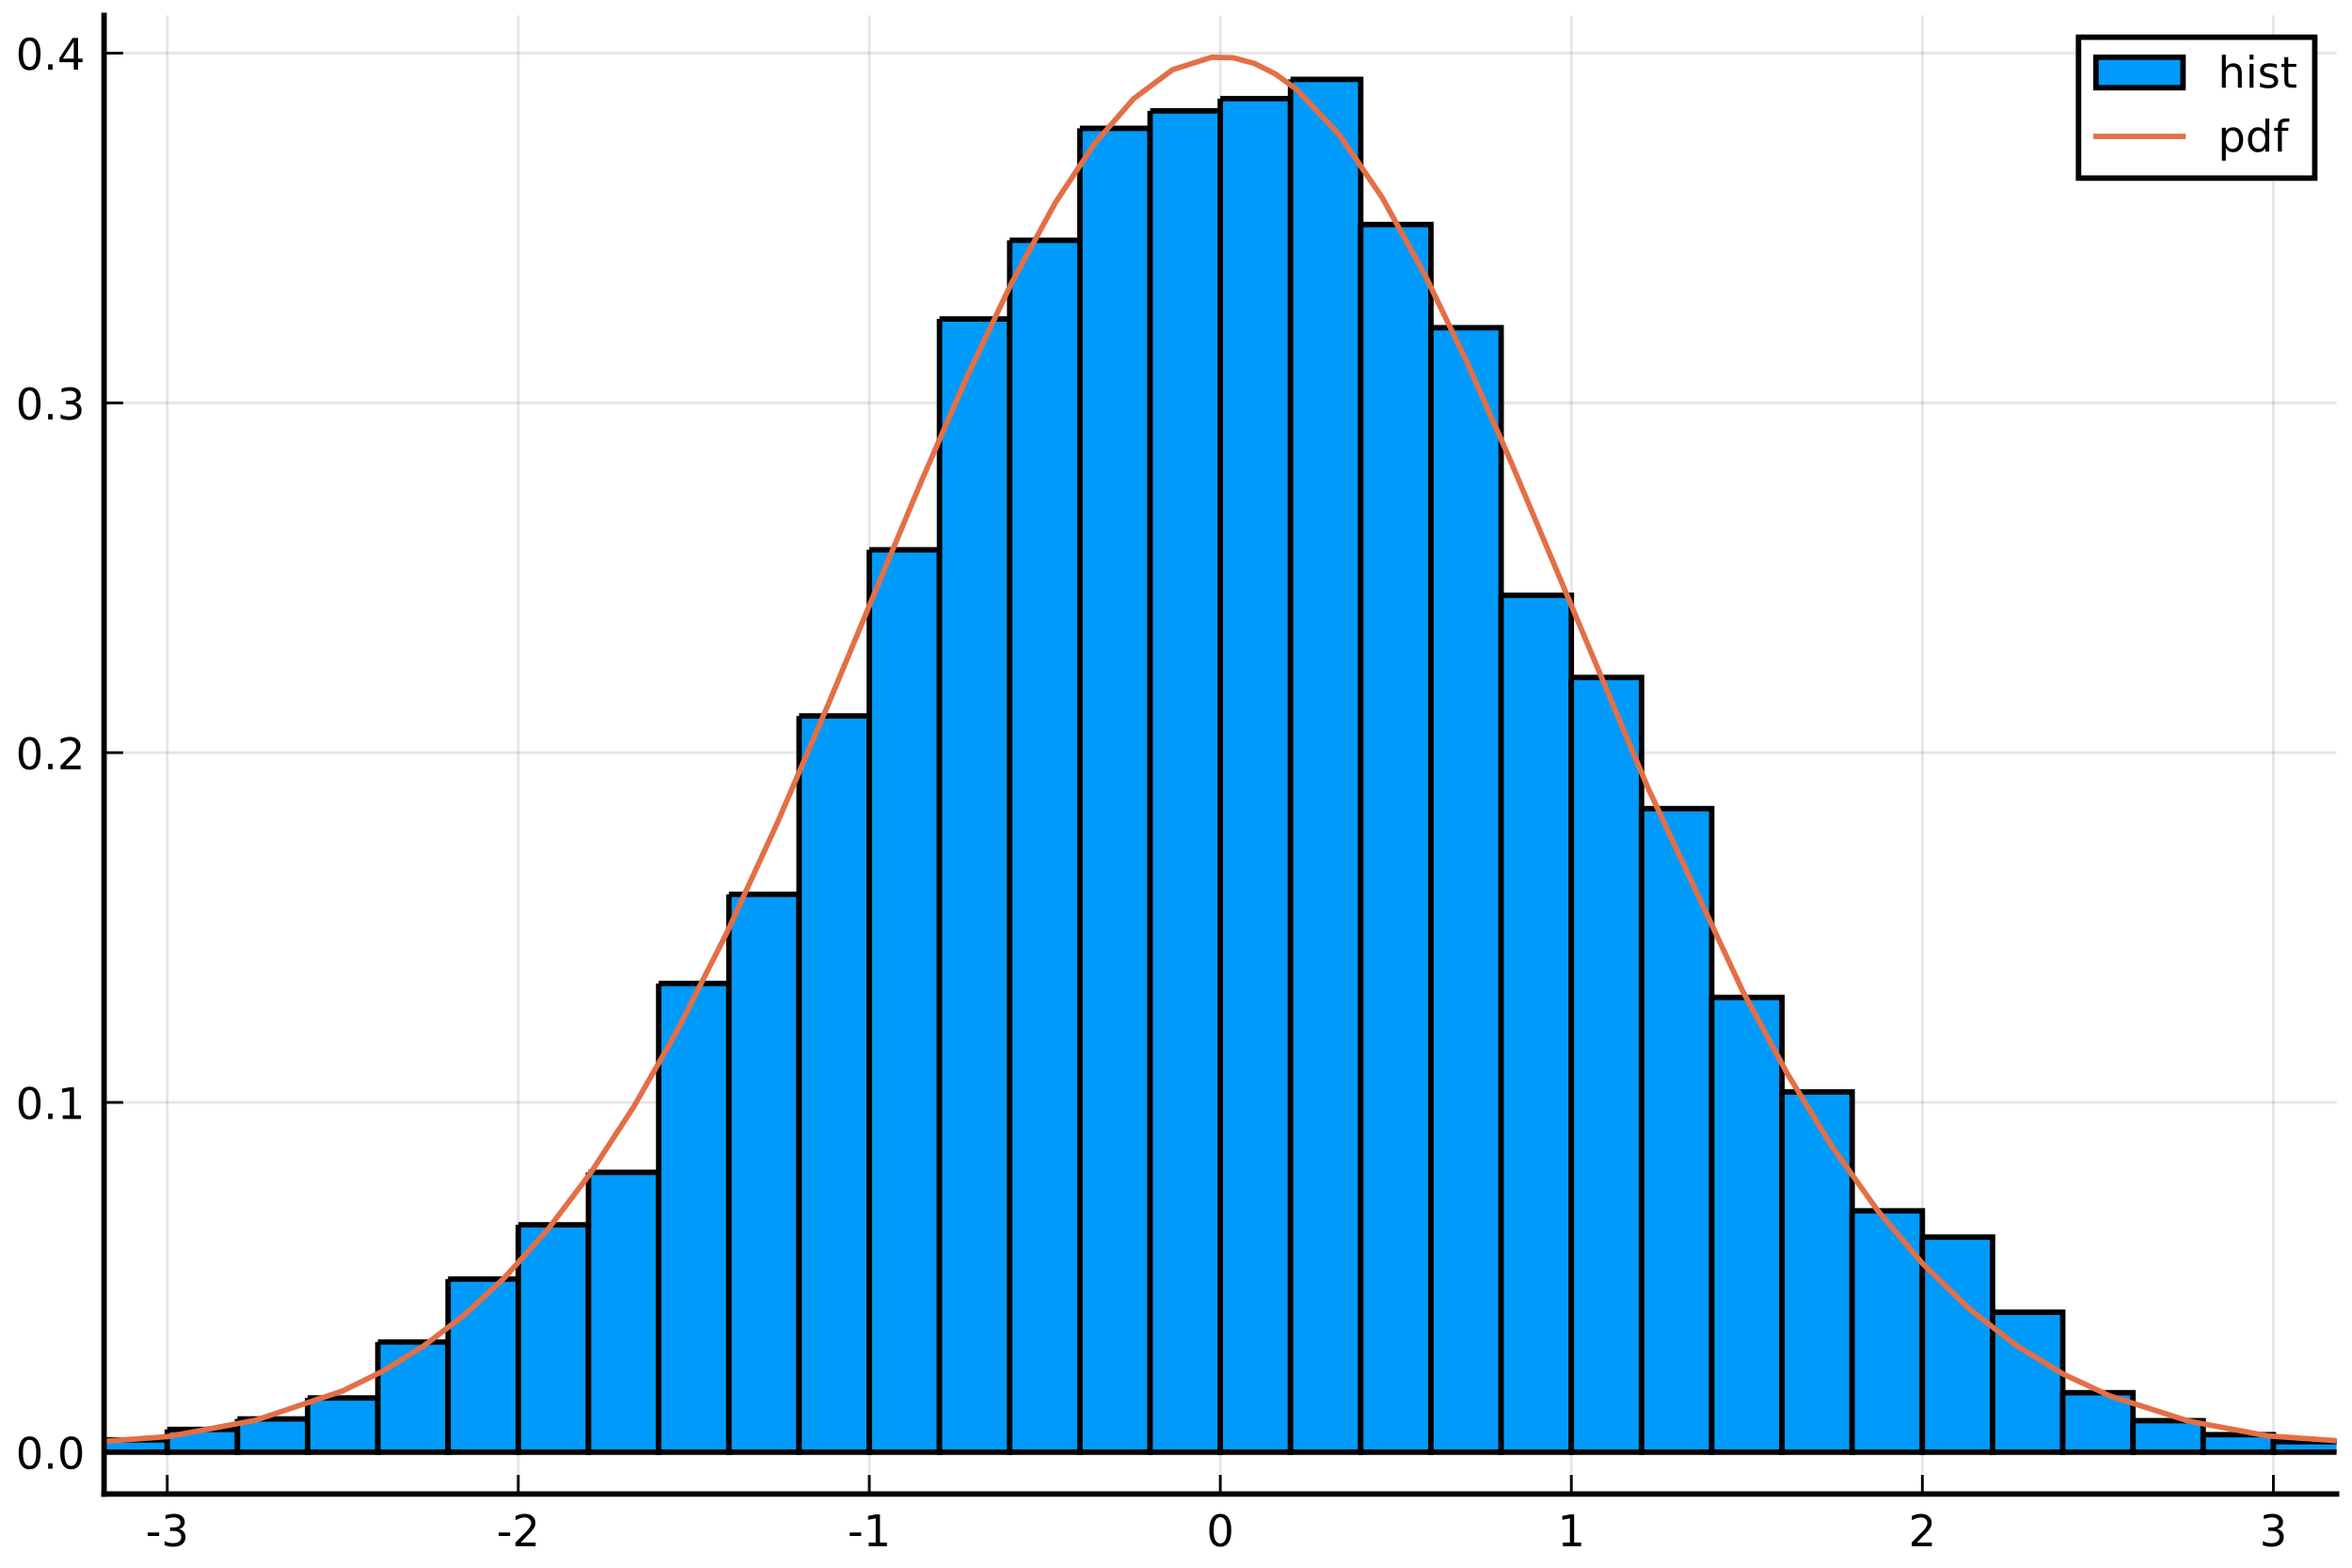
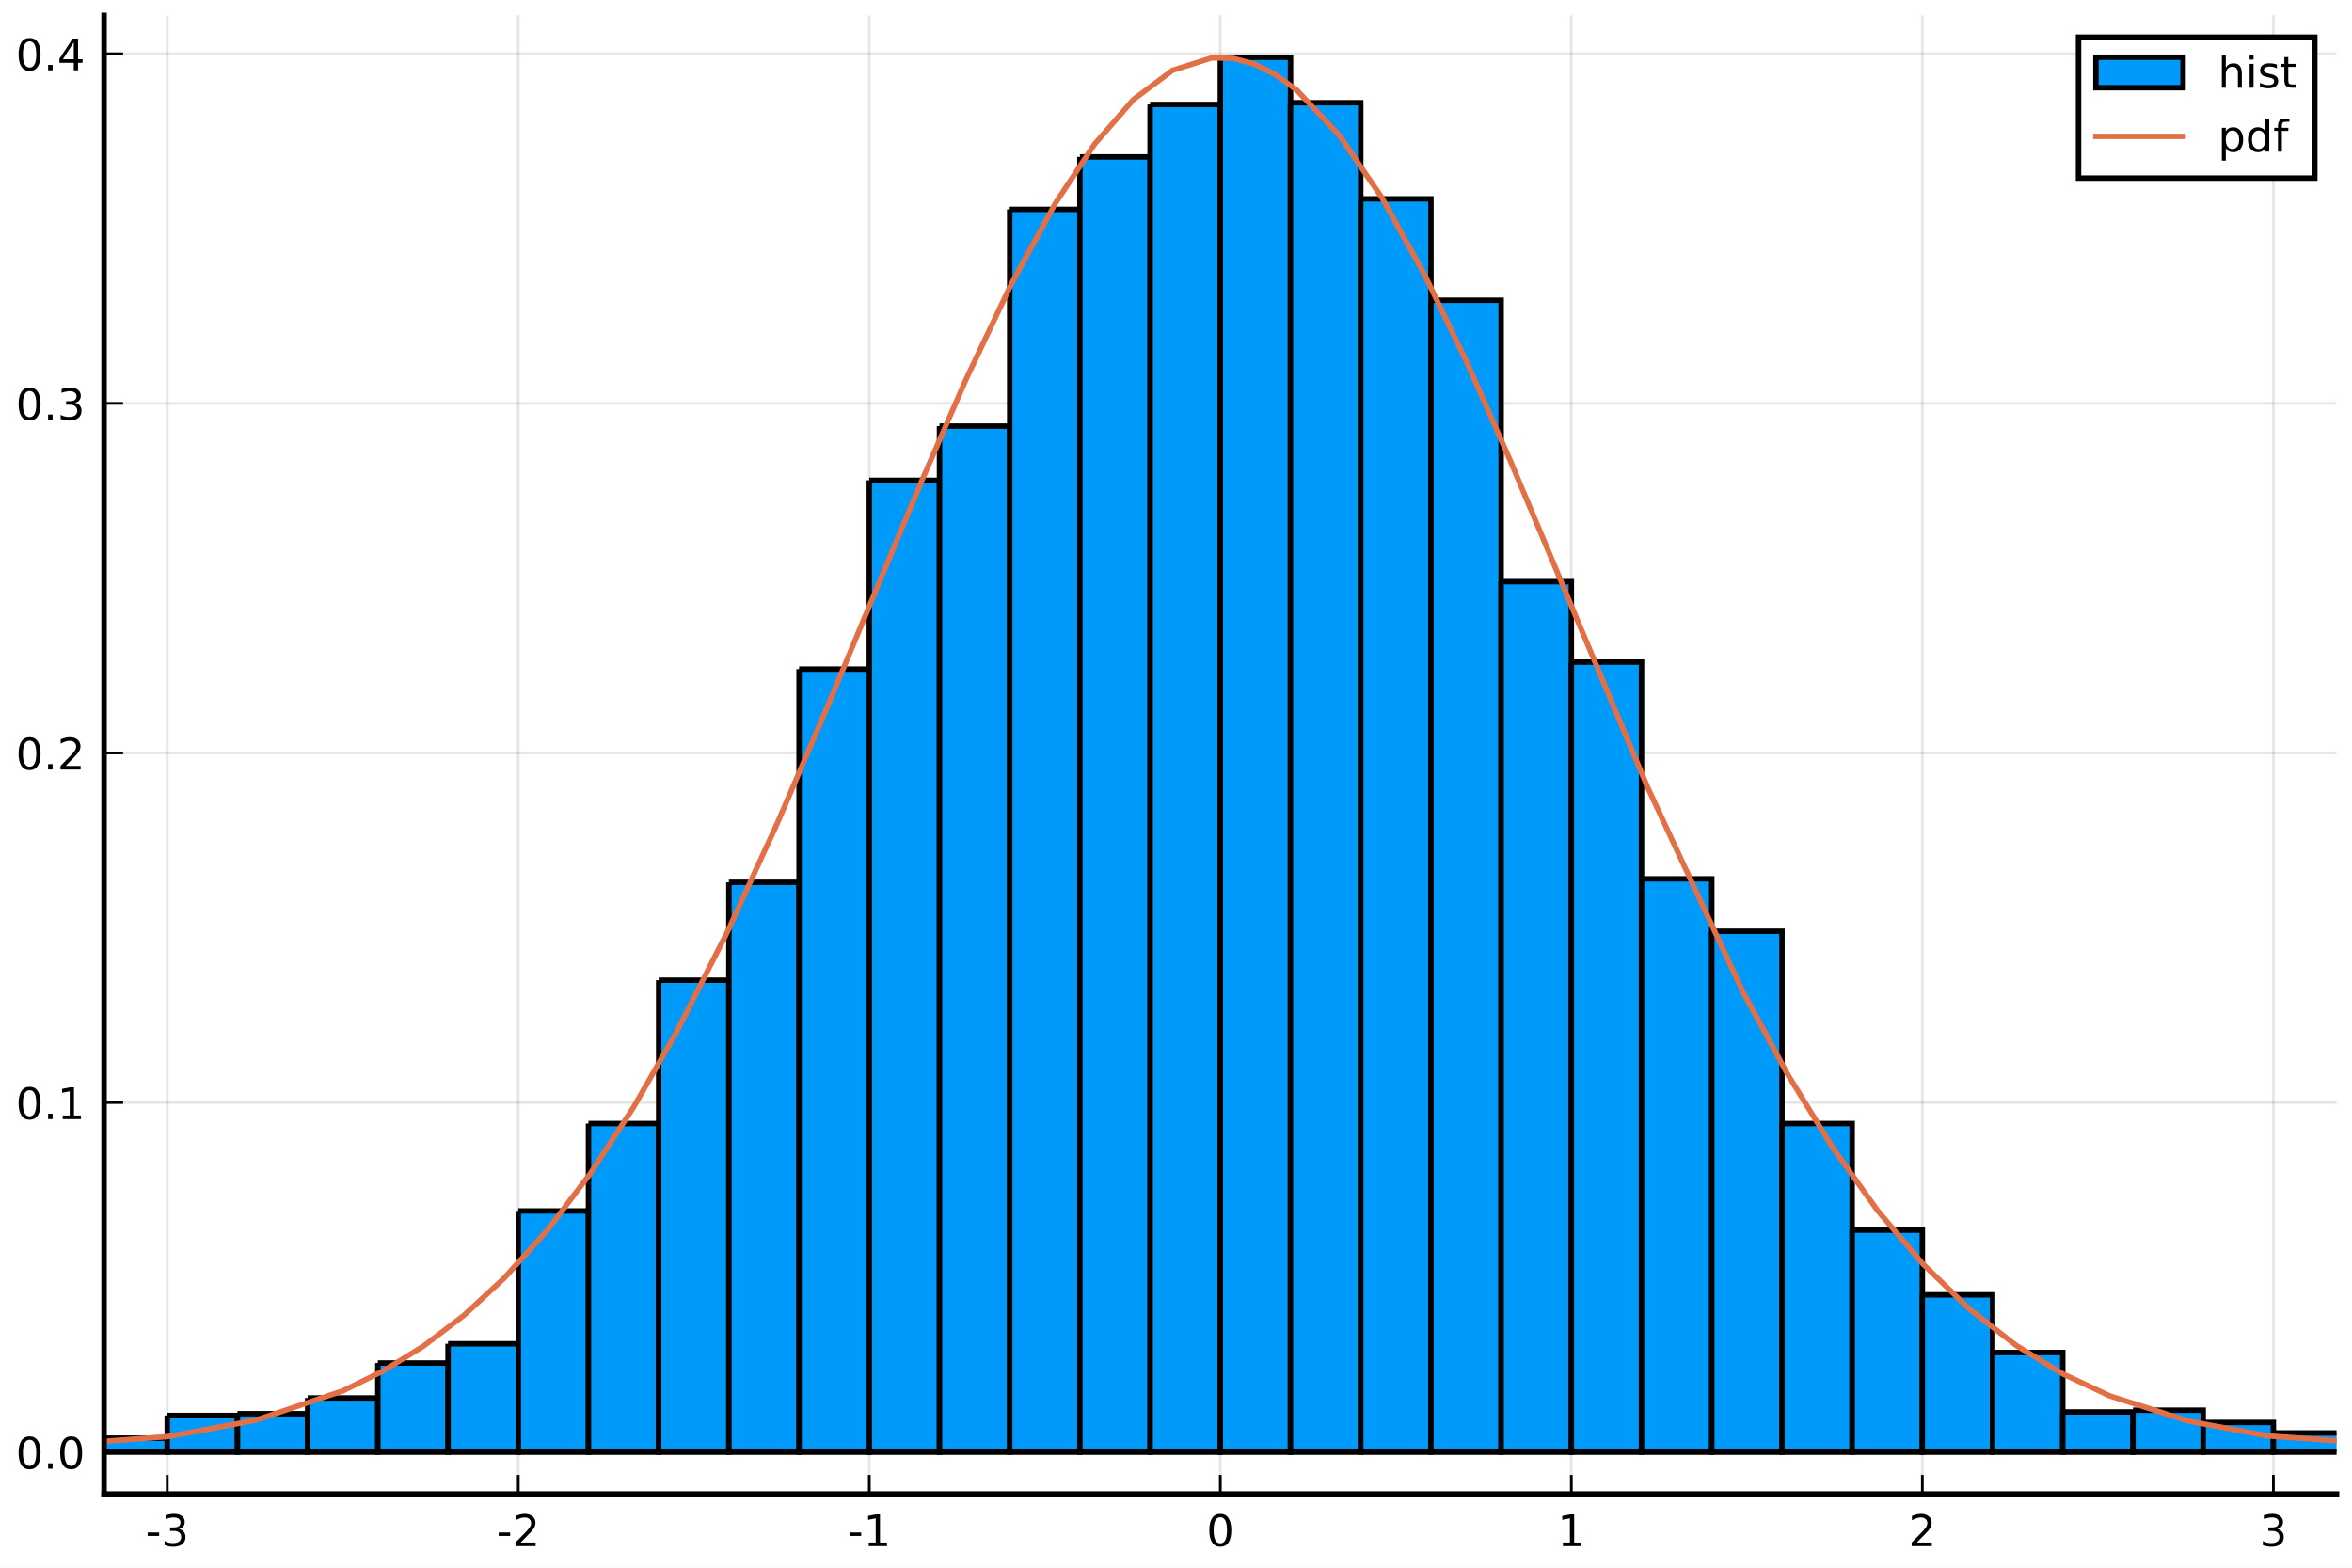
<svg xmlns="http://www.w3.org/2000/svg" xmlns:xlink="http://www.w3.org/1999/xlink" height="288pt" version="1.1" viewBox="0 0 432 288" width="432pt">
  <defs>
    <style type="text/css">
*{stroke-linecap:butt;stroke-linejoin:round;}
  </style>
  </defs>
  <g id="figure_1">
    <g id="patch_1">
      <path d="M 0 288  L 432 288  L 432 0  L 0 0  z " style="fill:#ffffff;" />
    </g>
    <g id="axes_1">
      <g id="patch_2">
        <path d="M 19.115 274.465  L 429.165 274.465  L 429.165 2.835  L 19.115 2.835  z " style="fill:#ffffff;" />
      </g>
      <g id="matplotlib.axis_1">
        <g id="xtick_1">
          <g id="line2d_1">
-             <path clip-path="url(#pb518210bf5)" d="M 30.72 274.465  L 30.72 2.835  " style="fill:none;stroke:#000000;stroke-linecap:square;stroke-opacity:0.1;stroke-width:0.5;" />
+             <path clip-path="url(#pa76992b307)" d="M 30.72 274.465  L 30.72 2.835  " style="fill:none;stroke:#000000;stroke-linecap:square;stroke-opacity:0.1;stroke-width:0.5;" />
          </g>
          <g id="line2d_2">
            <defs>
-               <path d="M 0 0  L 0 -3.5  " id="me5fdf4f61d" style="stroke:#000000;stroke-width:0.5;" />
-             </defs>
-             <g>
-               <use style="stroke:#000000;stroke-width:0.5;" x="30.72" xlink:href="#me5fdf4f61d" y="274.465" />
+               <path d="M 0 0  L 0 -3.5  " id="m25e537cd76" style="stroke:#000000;stroke-width:0.5;" />
+             </defs>
+             <g>
+               <use style="stroke:#000000;stroke-width:0.5;" x="30.72" xlink:href="#m25e537cd76" y="274.465" />
            </g>
          </g>
          <g id="text_1">
            <defs>
              <path d="M 4.891 31.391  L 31.203 31.391  L 31.203 23.391  L 4.891 23.391  z " id="DejaVuSans-45" />
              <path d="M 40.578 39.312  Q 47.656 37.797 51.625 33  Q 55.609 28.219 55.609 21.188  Q 55.609 10.406 48.188 4.484  Q 40.766 -1.422 27.094 -1.422  Q 22.516 -1.422 17.656 -0.516  Q 12.797 0.391 7.625 2.203  L 7.625 11.719  Q 11.719 9.328 16.594 8.109  Q 21.484 6.891 26.812 6.891  Q 36.078 6.891 40.938 10.547  Q 45.797 14.203 45.797 21.188  Q 45.797 27.641 41.281 31.266  Q 36.766 34.906 28.719 34.906  L 20.219 34.906  L 20.219 43.016  L 29.109 43.016  Q 36.375 43.016 40.234 45.922  Q 44.094 48.828 44.094 54.297  Q 44.094 59.906 40.109 62.906  Q 36.141 65.922 28.719 65.922  Q 24.656 65.922 20.016 65.031  Q 15.375 64.156 9.812 62.312  L 9.812 71.094  Q 15.438 72.656 20.344 73.438  Q 25.25 74.219 29.594 74.219  Q 40.828 74.219 47.359 69.109  Q 53.906 64.016 53.906 55.328  Q 53.906 49.266 50.438 45.094  Q 46.969 40.922 40.578 39.312  z " id="DejaVuSans-51" />
            </defs>
            <g transform="translate(26.73173 284.0441)scale(0.08 -0.08)">
              <use xlink:href="#DejaVuSans-45" />
              <use x="36.084" xlink:href="#DejaVuSans-51" />
            </g>
          </g>
        </g>
        <g id="xtick_2">
          <g id="line2d_3">
-             <path clip-path="url(#pb518210bf5)" d="M 95.193 274.465  L 95.193 2.835  " style="fill:none;stroke:#000000;stroke-linecap:square;stroke-opacity:0.1;stroke-width:0.5;" />
+             <path clip-path="url(#pa76992b307)" d="M 95.193 274.465  L 95.193 2.835  " style="fill:none;stroke:#000000;stroke-linecap:square;stroke-opacity:0.1;stroke-width:0.5;" />
          </g>
          <g id="line2d_4">
            <g>
-               <use style="stroke:#000000;stroke-width:0.5;" x="95.193" xlink:href="#me5fdf4f61d" y="274.465" />
+               <use style="stroke:#000000;stroke-width:0.5;" x="95.193" xlink:href="#m25e537cd76" y="274.465" />
            </g>
          </g>
          <g id="text_2">
            <defs>
              <path d="M 19.188 8.297  L 53.609 8.297  L 53.609 0  L 7.328 0  L 7.328 8.297  Q 12.938 14.109 22.625 23.891  Q 32.328 33.688 34.812 36.531  Q 39.547 41.844 41.422 45.531  Q 43.312 49.219 43.312 52.781  Q 43.312 58.594 39.234 62.25  Q 35.156 65.922 28.609 65.922  Q 23.969 65.922 18.812 64.312  Q 13.672 62.703 7.812 59.422  L 7.812 69.391  Q 13.766 71.781 18.938 73  Q 24.125 74.219 28.422 74.219  Q 39.75 74.219 46.484 68.547  Q 53.219 62.891 53.219 53.422  Q 53.219 48.922 51.531 44.891  Q 49.859 40.875 45.406 35.406  Q 44.188 33.984 37.641 27.219  Q 31.109 20.453 19.188 8.297  z " id="DejaVuSans-50" />
            </defs>
            <g transform="translate(91.20511 284.0441)scale(0.08 -0.08)">
              <use xlink:href="#DejaVuSans-45" />
              <use x="36.084" xlink:href="#DejaVuSans-50" />
            </g>
          </g>
        </g>
        <g id="xtick_3">
          <g id="line2d_5">
-             <path clip-path="url(#pb518210bf5)" d="M 159.667 274.465  L 159.667 2.835  " style="fill:none;stroke:#000000;stroke-linecap:square;stroke-opacity:0.1;stroke-width:0.5;" />
+             <path clip-path="url(#pa76992b307)" d="M 159.667 274.465  L 159.667 2.835  " style="fill:none;stroke:#000000;stroke-linecap:square;stroke-opacity:0.1;stroke-width:0.5;" />
          </g>
          <g id="line2d_6">
            <g>
-               <use style="stroke:#000000;stroke-width:0.5;" x="159.667" xlink:href="#me5fdf4f61d" y="274.465" />
+               <use style="stroke:#000000;stroke-width:0.5;" x="159.667" xlink:href="#m25e537cd76" y="274.465" />
            </g>
          </g>
          <g id="text_3">
            <defs>
              <path d="M 12.406 8.297  L 28.516 8.297  L 28.516 63.922  L 10.984 60.406  L 10.984 69.391  L 28.422 72.906  L 38.281 72.906  L 38.281 8.297  L 54.391 8.297  L 54.391 0  L 12.406 0  z " id="DejaVuSans-49" />
            </defs>
            <g transform="translate(155.6785 284.0441)scale(0.08 -0.08)">
              <use xlink:href="#DejaVuSans-45" />
              <use x="36.084" xlink:href="#DejaVuSans-49" />
            </g>
          </g>
        </g>
        <g id="xtick_4">
          <g id="line2d_7">
-             <path clip-path="url(#pb518210bf5)" d="M 224.14 274.465  L 224.14 2.835  " style="fill:none;stroke:#000000;stroke-linecap:square;stroke-opacity:0.1;stroke-width:0.5;" />
+             <path clip-path="url(#pa76992b307)" d="M 224.14 274.465  L 224.14 2.835  " style="fill:none;stroke:#000000;stroke-linecap:square;stroke-opacity:0.1;stroke-width:0.5;" />
          </g>
          <g id="line2d_8">
            <g>
-               <use style="stroke:#000000;stroke-width:0.5;" x="224.14" xlink:href="#me5fdf4f61d" y="274.465" />
+               <use style="stroke:#000000;stroke-width:0.5;" x="224.14" xlink:href="#m25e537cd76" y="274.465" />
            </g>
          </g>
          <g id="text_4">
            <defs>
              <path d="M 31.781 66.406  Q 24.172 66.406 20.328 58.906  Q 16.5 51.422 16.5 36.375  Q 16.5 21.391 20.328 13.891  Q 24.172 6.391 31.781 6.391  Q 39.453 6.391 43.281 13.891  Q 47.125 21.391 47.125 36.375  Q 47.125 51.422 43.281 58.906  Q 39.453 66.406 31.781 66.406  z M 31.781 74.219  Q 44.047 74.219 50.516 64.516  Q 56.984 54.828 56.984 36.375  Q 56.984 17.969 50.516 8.266  Q 44.047 -1.422 31.781 -1.422  Q 19.531 -1.422 13.062 8.266  Q 6.594 17.969 6.594 36.375  Q 6.594 54.828 13.062 64.516  Q 19.531 74.219 31.781 74.219  z " id="DejaVuSans-48" />
            </defs>
            <g transform="translate(221.595 284.0441)scale(0.08 -0.08)">
              <use xlink:href="#DejaVuSans-48" />
            </g>
          </g>
        </g>
        <g id="xtick_5">
          <g id="line2d_9">
-             <path clip-path="url(#pb518210bf5)" d="M 288.613 274.465  L 288.613 2.835  " style="fill:none;stroke:#000000;stroke-linecap:square;stroke-opacity:0.1;stroke-width:0.5;" />
+             <path clip-path="url(#pa76992b307)" d="M 288.613 274.465  L 288.613 2.835  " style="fill:none;stroke:#000000;stroke-linecap:square;stroke-opacity:0.1;stroke-width:0.5;" />
          </g>
          <g id="line2d_10">
            <g>
-               <use style="stroke:#000000;stroke-width:0.5;" x="288.613" xlink:href="#me5fdf4f61d" y="274.465" />
+               <use style="stroke:#000000;stroke-width:0.5;" x="288.613" xlink:href="#m25e537cd76" y="274.465" />
            </g>
          </g>
          <g id="text_5">
            <g transform="translate(286.0684 284.0441)scale(0.08 -0.08)">
              <use xlink:href="#DejaVuSans-49" />
            </g>
          </g>
        </g>
        <g id="xtick_6">
          <g id="line2d_11">
-             <path clip-path="url(#pb518210bf5)" d="M 353.087 274.465  L 353.087 2.835  " style="fill:none;stroke:#000000;stroke-linecap:square;stroke-opacity:0.1;stroke-width:0.5;" />
+             <path clip-path="url(#pa76992b307)" d="M 353.087 274.465  L 353.087 2.835  " style="fill:none;stroke:#000000;stroke-linecap:square;stroke-opacity:0.1;stroke-width:0.5;" />
          </g>
          <g id="line2d_12">
            <g>
-               <use style="stroke:#000000;stroke-width:0.5;" x="353.087" xlink:href="#me5fdf4f61d" y="274.465" />
+               <use style="stroke:#000000;stroke-width:0.5;" x="353.087" xlink:href="#m25e537cd76" y="274.465" />
            </g>
          </g>
          <g id="text_6">
            <g transform="translate(350.5418 284.0441)scale(0.08 -0.08)">
              <use xlink:href="#DejaVuSans-50" />
            </g>
          </g>
        </g>
        <g id="xtick_7">
          <g id="line2d_13">
-             <path clip-path="url(#pb518210bf5)" d="M 417.56 274.465  L 417.56 2.835  " style="fill:none;stroke:#000000;stroke-linecap:square;stroke-opacity:0.1;stroke-width:0.5;" />
+             <path clip-path="url(#pa76992b307)" d="M 417.56 274.465  L 417.56 2.835  " style="fill:none;stroke:#000000;stroke-linecap:square;stroke-opacity:0.1;stroke-width:0.5;" />
          </g>
          <g id="line2d_14">
            <g>
-               <use style="stroke:#000000;stroke-width:0.5;" x="417.56" xlink:href="#me5fdf4f61d" y="274.465" />
+               <use style="stroke:#000000;stroke-width:0.5;" x="417.56" xlink:href="#m25e537cd76" y="274.465" />
            </g>
          </g>
          <g id="text_7">
            <g transform="translate(415.0151 284.0441)scale(0.08 -0.08)">
              <use xlink:href="#DejaVuSans-51" />
            </g>
          </g>
        </g>
      </g>
      <g id="matplotlib.axis_2">
        <g id="ytick_1">
          <g id="line2d_15">
-             <path clip-path="url(#pb518210bf5)" d="M 19.115 266.778  L 429.165 266.778  " style="fill:none;stroke:#000000;stroke-linecap:square;stroke-opacity:0.1;stroke-width:0.5;" />
+             <path clip-path="url(#pa76992b307)" d="M 19.115 266.778  L 429.165 266.778  " style="fill:none;stroke:#000000;stroke-linecap:square;stroke-opacity:0.1;stroke-width:0.5;" />
          </g>
          <g id="line2d_16">
            <defs>
-               <path d="M 0 0  L 3.5 0  " id="mba5c762bc0" style="stroke:#000000;stroke-width:0.5;" />
-             </defs>
-             <g>
-               <use style="stroke:#000000;stroke-width:0.5;" x="19.115" xlink:href="#mba5c762bc0" y="266.778" />
+               <path d="M 0 0  L 3.5 0  " id="m410d9adb55" style="stroke:#000000;stroke-width:0.5;" />
+             </defs>
+             <g>
+               <use style="stroke:#000000;stroke-width:0.5;" x="19.115" xlink:href="#m410d9adb55" y="266.778" />
            </g>
          </g>
          <g id="text_8">
            <defs>
              <path d="M 10.688 12.406  L 21 12.406  L 21 0  L 10.688 0  z " id="DejaVuSans-46" />
            </defs>
            <g transform="translate(2.892146 269.8171)scale(0.08 -0.08)">
              <use xlink:href="#DejaVuSans-48" />
              <use x="63.623" xlink:href="#DejaVuSans-46" />
              <use x="95.41" xlink:href="#DejaVuSans-48" />
            </g>
          </g>
        </g>
        <g id="ytick_2">
          <g id="line2d_17">
-             <path clip-path="url(#pb518210bf5)" d="M 19.115 202.524  L 429.165 202.524  " style="fill:none;stroke:#000000;stroke-linecap:square;stroke-opacity:0.1;stroke-width:0.5;" />
+             <path clip-path="url(#pa76992b307)" d="M 19.115 202.553  L 429.165 202.553  " style="fill:none;stroke:#000000;stroke-linecap:square;stroke-opacity:0.1;stroke-width:0.5;" />
          </g>
          <g id="line2d_18">
            <g>
-               <use style="stroke:#000000;stroke-width:0.5;" x="19.115" xlink:href="#mba5c762bc0" y="202.524" />
+               <use style="stroke:#000000;stroke-width:0.5;" x="19.115" xlink:href="#m410d9adb55" y="202.553" />
            </g>
          </g>
          <g id="text_9">
-             <g transform="translate(2.892146 205.5638)scale(0.08 -0.08)">
+             <g transform="translate(2.892146 205.5927)scale(0.08 -0.08)">
              <use xlink:href="#DejaVuSans-48" />
              <use x="63.623" xlink:href="#DejaVuSans-46" />
              <use x="95.41" xlink:href="#DejaVuSans-49" />
            </g>
          </g>
        </g>
        <g id="ytick_3">
          <g id="line2d_19">
-             <path clip-path="url(#pb518210bf5)" d="M 19.115 138.271  L 429.165 138.271  " style="fill:none;stroke:#000000;stroke-linecap:square;stroke-opacity:0.1;stroke-width:0.5;" />
+             <path clip-path="url(#pa76992b307)" d="M 19.115 138.329  L 429.165 138.329  " style="fill:none;stroke:#000000;stroke-linecap:square;stroke-opacity:0.1;stroke-width:0.5;" />
          </g>
          <g id="line2d_20">
            <g>
-               <use style="stroke:#000000;stroke-width:0.5;" x="19.115" xlink:href="#mba5c762bc0" y="138.271" />
+               <use style="stroke:#000000;stroke-width:0.5;" x="19.115" xlink:href="#m410d9adb55" y="138.329" />
            </g>
          </g>
          <g id="text_10">
-             <g transform="translate(2.892146 141.3105)scale(0.08 -0.08)">
+             <g transform="translate(2.892146 141.3683)scale(0.08 -0.08)">
              <use xlink:href="#DejaVuSans-48" />
              <use x="63.623" xlink:href="#DejaVuSans-46" />
              <use x="95.41" xlink:href="#DejaVuSans-50" />
            </g>
          </g>
        </g>
        <g id="ytick_4">
          <g id="line2d_21">
-             <path clip-path="url(#pb518210bf5)" d="M 19.115 74.018  L 429.165 74.018  " style="fill:none;stroke:#000000;stroke-linecap:square;stroke-opacity:0.1;stroke-width:0.5;" />
+             <path clip-path="url(#pa76992b307)" d="M 19.115 74.104  L 429.165 74.104  " style="fill:none;stroke:#000000;stroke-linecap:square;stroke-opacity:0.1;stroke-width:0.5;" />
          </g>
          <g id="line2d_22">
            <g>
-               <use style="stroke:#000000;stroke-width:0.5;" x="19.115" xlink:href="#mba5c762bc0" y="74.018" />
+               <use style="stroke:#000000;stroke-width:0.5;" x="19.115" xlink:href="#m410d9adb55" y="74.104" />
            </g>
          </g>
          <g id="text_11">
-             <g transform="translate(2.892146 77.05729)scale(0.08 -0.08)">
+             <g transform="translate(2.892146 77.14385)scale(0.08 -0.08)">
              <use xlink:href="#DejaVuSans-48" />
              <use x="63.623" xlink:href="#DejaVuSans-46" />
              <use x="95.41" xlink:href="#DejaVuSans-51" />
            </g>
          </g>
        </g>
        <g id="ytick_5">
          <g id="line2d_23">
-             <path clip-path="url(#pb518210bf5)" d="M 19.115 9.765  L 429.165 9.765  " style="fill:none;stroke:#000000;stroke-linecap:square;stroke-opacity:0.1;stroke-width:0.5;" />
+             <path clip-path="url(#pa76992b307)" d="M 19.115 9.88  L 429.165 9.88  " style="fill:none;stroke:#000000;stroke-linecap:square;stroke-opacity:0.1;stroke-width:0.5;" />
          </g>
          <g id="line2d_24">
            <g>
-               <use style="stroke:#000000;stroke-width:0.5;" x="19.115" xlink:href="#mba5c762bc0" y="9.765" />
+               <use style="stroke:#000000;stroke-width:0.5;" x="19.115" xlink:href="#m410d9adb55" y="9.88" />
            </g>
          </g>
          <g id="text_12">
            <defs>
              <path d="M 37.797 64.312  L 12.891 25.391  L 37.797 25.391  z M 35.203 72.906  L 47.609 72.906  L 47.609 25.391  L 58.016 25.391  L 58.016 17.188  L 47.609 17.188  L 47.609 0  L 37.797 0  L 37.797 17.188  L 4.891 17.188  L 4.891 26.703  z " id="DejaVuSans-52" />
            </defs>
-             <g transform="translate(2.892146 12.80403)scale(0.08 -0.08)">
+             <g transform="translate(2.892146 12.91944)scale(0.08 -0.08)">
              <use xlink:href="#DejaVuSans-48" />
              <use x="63.623" xlink:href="#DejaVuSans-46" />
              <use x="95.41" xlink:href="#DejaVuSans-52" />
            </g>
          </g>
        </g>
      </g>
      <g id="patch_3">
-         <path clip-path="url(#pb518210bf5)" d="M -7.964 266.456  L -7.964 266.778  L 4.931 266.778  L 4.931 266.456  L -7.964 266.456  " style="fill:#009afa;stroke:#000000;stroke-linejoin:miter;" />
+         <path clip-path="url(#pa76992b307)" d="M -20.859 266.457  L -20.859 266.778  L -7.964 266.778  L -7.964 266.457  L -20.859 266.457  " style="fill:#009afa;stroke:#000000;stroke-linejoin:miter;" />
      </g>
      <g id="patch_4">
-         <path clip-path="url(#pb518210bf5)" d="M 4.931 265.814  L 4.931 266.778  L 17.825 266.778  L 17.825 265.814  L 4.931 265.814  " style="fill:#009afa;stroke:#000000;stroke-linejoin:miter;" />
+         <path clip-path="url(#pa76992b307)" d="M -7.964 265.814  L -7.964 266.778  L 4.931 266.778  L 4.931 265.814  L -7.964 265.814  " style="fill:#009afa;stroke:#000000;stroke-linejoin:miter;" />
      </g>
      <g id="patch_5">
-         <path clip-path="url(#pb518210bf5)" d="M 17.825 264.529  L 17.825 266.778  L 30.72 266.778  L 30.72 264.529  L 17.825 264.529  " style="fill:#009afa;stroke:#000000;stroke-linejoin:miter;" />
+         <path clip-path="url(#pa76992b307)" d="M 4.931 265.814  L 4.931 266.778  L 17.825 266.778  L 17.825 265.814  L 4.931 265.814  " style="fill:#009afa;stroke:#000000;stroke-linejoin:miter;" />
      </g>
      <g id="patch_6">
-         <path clip-path="url(#pb518210bf5)" d="M 30.72 262.601  L 30.72 266.778  L 43.615 266.778  L 43.615 262.601  L 30.72 262.601  " style="fill:#009afa;stroke:#000000;stroke-linejoin:miter;" />
+         <path clip-path="url(#pa76992b307)" d="M 17.825 264.209  L 17.825 266.778  L 30.72 266.778  L 30.72 264.209  L 17.825 264.209  " style="fill:#009afa;stroke:#000000;stroke-linejoin:miter;" />
      </g>
      <g id="patch_7">
-         <path clip-path="url(#pb518210bf5)" d="M 43.615 260.674  L 43.615 266.778  L 56.509 266.778  L 56.509 260.674  L 43.615 260.674  " style="fill:#009afa;stroke:#000000;stroke-linejoin:miter;" />
+         <path clip-path="url(#pa76992b307)" d="M 30.72 260.034  L 30.72 266.778  L 43.615 266.778  L 43.615 260.034  L 30.72 260.034  " style="fill:#009afa;stroke:#000000;stroke-linejoin:miter;" />
      </g>
      <g id="patch_8">
-         <path clip-path="url(#pb518210bf5)" d="M 56.509 256.818  L 56.509 266.778  L 69.404 266.778  L 69.404 256.818  L 56.509 256.818  " style="fill:#009afa;stroke:#000000;stroke-linejoin:miter;" />
+         <path clip-path="url(#pa76992b307)" d="M 43.615 259.713  L 43.615 266.778  L 56.509 266.778  L 56.509 259.713  L 43.615 259.713  " style="fill:#009afa;stroke:#000000;stroke-linejoin:miter;" />
      </g>
      <g id="patch_9">
-         <path clip-path="url(#pb518210bf5)" d="M 69.404 246.538  L 69.404 266.778  L 82.299 266.778  L 82.299 246.538  L 69.404 246.538  " style="fill:#009afa;stroke:#000000;stroke-linejoin:miter;" />
+         <path clip-path="url(#pa76992b307)" d="M 56.509 256.823  L 56.509 266.778  L 69.404 266.778  L 69.404 256.823  L 56.509 256.823  " style="fill:#009afa;stroke:#000000;stroke-linejoin:miter;" />
      </g>
      <g id="patch_10">
-         <path clip-path="url(#pb518210bf5)" d="M 82.299 234.972  L 82.299 266.778  L 95.193 266.778  L 95.193 234.972  L 82.299 234.972  " style="fill:#009afa;stroke:#000000;stroke-linejoin:miter;" />
+         <path clip-path="url(#pa76992b307)" d="M 69.404 250.4  L 69.404 266.778  L 82.299 266.778  L 82.299 250.4  L 69.404 250.4  " style="fill:#009afa;stroke:#000000;stroke-linejoin:miter;" />
      </g>
      <g id="patch_11">
-         <path clip-path="url(#pb518210bf5)" d="M 95.193 225.013  L 95.193 266.778  L 108.088 266.778  L 108.088 225.013  L 95.193 225.013  " style="fill:#009afa;stroke:#000000;stroke-linejoin:miter;" />
+         <path clip-path="url(#pa76992b307)" d="M 82.299 246.868  L 82.299 266.778  L 95.193 266.778  L 95.193 246.868  L 82.299 246.868  " style="fill:#009afa;stroke:#000000;stroke-linejoin:miter;" />
      </g>
      <g id="patch_12">
-         <path clip-path="url(#pb518210bf5)" d="M 108.088 215.375  L 108.088 266.778  L 120.983 266.778  L 120.983 215.375  L 108.088 215.375  " style="fill:#009afa;stroke:#000000;stroke-linejoin:miter;" />
+         <path clip-path="url(#pa76992b307)" d="M 95.193 222.463  L 95.193 266.778  L 108.088 266.778  L 108.088 222.463  L 95.193 222.463  " style="fill:#009afa;stroke:#000000;stroke-linejoin:miter;" />
      </g>
      <g id="patch_13">
-         <path clip-path="url(#pb518210bf5)" d="M 120.983 180.678  L 120.983 266.778  L 133.877 266.778  L 133.877 180.678  L 120.983 180.678  " style="fill:#009afa;stroke:#000000;stroke-linejoin:miter;" />
+         <path clip-path="url(#pa76992b307)" d="M 108.088 206.407  L 108.088 266.778  L 120.983 266.778  L 120.983 206.407  L 108.088 206.407  " style="fill:#009afa;stroke:#000000;stroke-linejoin:miter;" />
      </g>
      <g id="patch_14">
-         <path clip-path="url(#pb518210bf5)" d="M 133.877 164.294  L 133.877 266.778  L 146.772 266.778  L 146.772 164.294  L 133.877 164.294  " style="fill:#009afa;stroke:#000000;stroke-linejoin:miter;" />
+         <path clip-path="url(#pa76992b307)" d="M 120.983 180.075  L 120.983 266.778  L 133.877 266.778  L 133.877 180.075  L 120.983 180.075  " style="fill:#009afa;stroke:#000000;stroke-linejoin:miter;" />
      </g>
      <g id="patch_15">
-         <path clip-path="url(#pb518210bf5)" d="M 146.772 131.525  L 146.772 266.778  L 159.667 266.778  L 159.667 131.525  L 146.772 131.525  " style="fill:#009afa;stroke:#000000;stroke-linejoin:miter;" />
+         <path clip-path="url(#pa76992b307)" d="M 133.877 162.092  L 133.877 266.778  L 146.772 266.778  L 146.772 162.092  L 133.877 162.092  " style="fill:#009afa;stroke:#000000;stroke-linejoin:miter;" />
      </g>
      <g id="patch_16">
-         <path clip-path="url(#pb518210bf5)" d="M 159.667 101.004  L 159.667 266.778  L 172.561 266.778  L 172.561 101.004  L 159.667 101.004  " style="fill:#009afa;stroke:#000000;stroke-linejoin:miter;" />
+         <path clip-path="url(#pa76992b307)" d="M 146.772 122.915  L 146.772 266.778  L 159.667 266.778  L 159.667 122.915  L 146.772 122.915  " style="fill:#009afa;stroke:#000000;stroke-linejoin:miter;" />
      </g>
      <g id="patch_17">
-         <path clip-path="url(#pb518210bf5)" d="M 172.561 58.597  L 172.561 266.778  L 185.456 266.778  L 185.456 58.597  L 172.561 58.597  " style="fill:#009afa;stroke:#000000;stroke-linejoin:miter;" />
+         <path clip-path="url(#pa76992b307)" d="M 159.667 88.234  L 159.667 266.778  L 172.561 266.778  L 172.561 88.234  L 159.667 88.234  " style="fill:#009afa;stroke:#000000;stroke-linejoin:miter;" />
      </g>
      <g id="patch_18">
-         <path clip-path="url(#pb518210bf5)" d="M 185.456 44.14  L 185.456 266.778  L 198.351 266.778  L 198.351 44.14  L 185.456 44.14  " style="fill:#009afa;stroke:#000000;stroke-linejoin:miter;" />
+         <path clip-path="url(#pa76992b307)" d="M 172.561 78.279  L 172.561 266.778  L 185.456 266.778  L 185.456 78.279  L 172.561 78.279  " style="fill:#009afa;stroke:#000000;stroke-linejoin:miter;" />
      </g>
      <g id="patch_19">
-         <path clip-path="url(#pb518210bf5)" d="M 198.351 23.579  L 198.351 266.778  L 211.245 266.778  L 211.245 23.579  L 198.351 23.579  " style="fill:#009afa;stroke:#000000;stroke-linejoin:miter;" />
+         <path clip-path="url(#pa76992b307)" d="M 185.456 38.46  L 185.456 266.778  L 198.351 266.778  L 198.351 38.46  L 185.456 38.46  " style="fill:#009afa;stroke:#000000;stroke-linejoin:miter;" />
      </g>
      <g id="patch_20">
-         <path clip-path="url(#pb518210bf5)" d="M 211.245 20.366  L 211.245 266.778  L 224.14 266.778  L 224.14 20.366  L 211.245 20.366  " style="fill:#009afa;stroke:#000000;stroke-linejoin:miter;" />
+         <path clip-path="url(#pa76992b307)" d="M 198.351 28.826  L 198.351 266.778  L 211.245 266.778  L 211.245 28.826  L 198.351 28.826  " style="fill:#009afa;stroke:#000000;stroke-linejoin:miter;" />
      </g>
      <g id="patch_21">
-         <path clip-path="url(#pb518210bf5)" d="M 224.14 18.118  L 224.14 266.778  L 237.035 266.778  L 237.035 18.118  L 224.14 18.118  " style="fill:#009afa;stroke:#000000;stroke-linejoin:miter;" />
+         <path clip-path="url(#pa76992b307)" d="M 211.245 19.193  L 211.245 266.778  L 224.14 266.778  L 224.14 19.193  L 211.245 19.193  " style="fill:#009afa;stroke:#000000;stroke-linejoin:miter;" />
      </g>
      <g id="patch_22">
-         <path clip-path="url(#pb518210bf5)" d="M 237.035 14.584  L 237.035 266.778  L 249.929 266.778  L 249.929 14.584  L 237.035 14.584  " style="fill:#009afa;stroke:#000000;stroke-linejoin:miter;" />
+         <path clip-path="url(#pa76992b307)" d="M 224.14 10.522  L 224.14 266.778  L 237.035 266.778  L 237.035 10.522  L 224.14 10.522  " style="fill:#009afa;stroke:#000000;stroke-linejoin:miter;" />
      </g>
      <g id="patch_23">
-         <path clip-path="url(#pb518210bf5)" d="M 249.929 41.249  L 249.929 266.778  L 262.824 266.778  L 262.824 41.249  L 249.929 41.249  " style="fill:#009afa;stroke:#000000;stroke-linejoin:miter;" />
+         <path clip-path="url(#pa76992b307)" d="M 237.035 18.871  L 237.035 266.778  L 249.929 266.778  L 249.929 18.871  L 237.035 18.871  " style="fill:#009afa;stroke:#000000;stroke-linejoin:miter;" />
      </g>
      <g id="patch_24">
-         <path clip-path="url(#pb518210bf5)" d="M 262.824 60.203  L 262.824 266.778  L 275.719 266.778  L 275.719 60.203  L 262.824 60.203  " style="fill:#009afa;stroke:#000000;stroke-linejoin:miter;" />
+         <path clip-path="url(#pa76992b307)" d="M 249.929 36.533  L 249.929 266.778  L 262.824 266.778  L 262.824 36.533  L 249.929 36.533  " style="fill:#009afa;stroke:#000000;stroke-linejoin:miter;" />
      </g>
      <g id="patch_25">
-         <path clip-path="url(#pb518210bf5)" d="M 275.719 109.357  L 275.719 266.778  L 288.613 266.778  L 288.613 109.357  L 275.719 109.357  " style="fill:#009afa;stroke:#000000;stroke-linejoin:miter;" />
+         <path clip-path="url(#pa76992b307)" d="M 262.824 55.158  L 262.824 266.778  L 275.719 266.778  L 275.719 55.158  L 262.824 55.158  " style="fill:#009afa;stroke:#000000;stroke-linejoin:miter;" />
      </g>
      <g id="patch_26">
-         <path clip-path="url(#pb518210bf5)" d="M 288.613 124.457  L 288.613 266.778  L 301.508 266.778  L 301.508 124.457  L 288.613 124.457  " style="fill:#009afa;stroke:#000000;stroke-linejoin:miter;" />
+         <path clip-path="url(#pa76992b307)" d="M 275.719 106.859  L 275.719 266.778  L 288.613 266.778  L 288.613 106.859  L 275.719 106.859  " style="fill:#009afa;stroke:#000000;stroke-linejoin:miter;" />
      </g>
      <g id="patch_27">
-         <path clip-path="url(#pb518210bf5)" d="M 301.508 148.552  L 301.508 266.778  L 314.403 266.778  L 314.403 148.552  L 301.508 148.552  " style="fill:#009afa;stroke:#000000;stroke-linejoin:miter;" />
+         <path clip-path="url(#pa76992b307)" d="M 288.613 121.631  L 288.613 266.778  L 301.508 266.778  L 301.508 121.631  L 288.613 121.631  " style="fill:#009afa;stroke:#000000;stroke-linejoin:miter;" />
      </g>
      <g id="patch_28">
-         <path clip-path="url(#pb518210bf5)" d="M 314.403 183.248  L 314.403 266.778  L 327.297 266.778  L 327.297 183.248  L 314.403 183.248  " style="fill:#009afa;stroke:#000000;stroke-linejoin:miter;" />
+         <path clip-path="url(#pa76992b307)" d="M 301.508 161.45  L 301.508 266.778  L 314.403 266.778  L 314.403 161.45  L 301.508 161.45  " style="fill:#009afa;stroke:#000000;stroke-linejoin:miter;" />
      </g>
      <g id="patch_29">
-         <path clip-path="url(#pb518210bf5)" d="M 327.297 200.597  L 327.297 266.778  L 340.192 266.778  L 340.192 200.597  L 327.297 200.597  " style="fill:#009afa;stroke:#000000;stroke-linejoin:miter;" />
+         <path clip-path="url(#pa76992b307)" d="M 314.403 171.083  L 314.403 266.778  L 327.297 266.778  L 327.297 171.083  L 314.403 171.083  " style="fill:#009afa;stroke:#000000;stroke-linejoin:miter;" />
      </g>
      <g id="patch_30">
-         <path clip-path="url(#pb518210bf5)" d="M 340.192 222.443  L 340.192 266.778  L 353.087 266.778  L 353.087 222.443  L 340.192 222.443  " style="fill:#009afa;stroke:#000000;stroke-linejoin:miter;" />
+         <path clip-path="url(#pa76992b307)" d="M 327.297 206.407  L 327.297 266.778  L 340.192 266.778  L 340.192 206.407  L 327.297 206.407  " style="fill:#009afa;stroke:#000000;stroke-linejoin:miter;" />
      </g>
      <g id="patch_31">
-         <path clip-path="url(#pb518210bf5)" d="M 353.087 227.262  L 353.087 266.778  L 365.981 266.778  L 365.981 227.262  L 353.087 227.262  " style="fill:#009afa;stroke:#000000;stroke-linejoin:miter;" />
+         <path clip-path="url(#pa76992b307)" d="M 340.192 225.995  L 340.192 266.778  L 353.087 266.778  L 353.087 225.995  L 340.192 225.995  " style="fill:#009afa;stroke:#000000;stroke-linejoin:miter;" />
      </g>
      <g id="patch_32">
-         <path clip-path="url(#pb518210bf5)" d="M 365.981 241.076  L 365.981 266.778  L 378.876 266.778  L 378.876 241.076  L 365.981 241.076  " style="fill:#009afa;stroke:#000000;stroke-linejoin:miter;" />
+         <path clip-path="url(#pa76992b307)" d="M 353.087 237.877  L 353.087 266.778  L 365.981 266.778  L 365.981 237.877  L 353.087 237.877  " style="fill:#009afa;stroke:#000000;stroke-linejoin:miter;" />
      </g>
      <g id="patch_33">
-         <path clip-path="url(#pb518210bf5)" d="M 378.876 255.855  L 378.876 266.778  L 391.771 266.778  L 391.771 255.855  L 378.876 255.855  " style="fill:#009afa;stroke:#000000;stroke-linejoin:miter;" />
+         <path clip-path="url(#pa76992b307)" d="M 365.981 248.474  L 365.981 266.778  L 378.876 266.778  L 378.876 248.474  L 365.981 248.474  " style="fill:#009afa;stroke:#000000;stroke-linejoin:miter;" />
      </g>
      <g id="patch_34">
-         <path clip-path="url(#pb518210bf5)" d="M 391.771 260.995  L 391.771 266.778  L 404.665 266.778  L 404.665 260.995  L 391.771 260.995  " style="fill:#009afa;stroke:#000000;stroke-linejoin:miter;" />
+         <path clip-path="url(#pa76992b307)" d="M 378.876 259.392  L 378.876 266.778  L 391.771 266.778  L 391.771 259.392  L 378.876 259.392  " style="fill:#009afa;stroke:#000000;stroke-linejoin:miter;" />
      </g>
      <g id="patch_35">
-         <path clip-path="url(#pb518210bf5)" d="M 404.665 263.565  L 404.665 266.778  L 417.56 266.778  L 417.56 263.565  L 404.665 263.565  " style="fill:#009afa;stroke:#000000;stroke-linejoin:miter;" />
+         <path clip-path="url(#pa76992b307)" d="M 391.771 259.071  L 391.771 266.778  L 404.665 266.778  L 404.665 259.071  L 391.771 259.071  " style="fill:#009afa;stroke:#000000;stroke-linejoin:miter;" />
      </g>
      <g id="patch_36">
-         <path clip-path="url(#pb518210bf5)" d="M 417.56 264.85  L 417.56 266.778  L 430.455 266.778  L 430.455 264.85  L 417.56 264.85  " style="fill:#009afa;stroke:#000000;stroke-linejoin:miter;" />
+         <path clip-path="url(#pa76992b307)" d="M 404.665 261.319  L 404.665 266.778  L 417.56 266.778  L 417.56 261.319  L 404.665 261.319  " style="fill:#009afa;stroke:#000000;stroke-linejoin:miter;" />
      </g>
      <g id="patch_37">
-         <path clip-path="url(#pb518210bf5)" d="M 430.455 266.135  L 430.455 266.778  L 443.349 266.778  L 443.349 266.135  L 430.455 266.135  " style="fill:#009afa;stroke:#000000;stroke-linejoin:miter;" />
+         <path clip-path="url(#pa76992b307)" d="M 417.56 263.245  L 417.56 266.778  L 430.455 266.778  L 430.455 263.245  L 417.56 263.245  " style="fill:#009afa;stroke:#000000;stroke-linejoin:miter;" />
      </g>
      <g id="patch_38">
-         <path clip-path="url(#pb518210bf5)" d="M 443.349 266.456  L 443.349 266.778  L 456.244 266.778  L 456.244 266.456  L 443.349 266.456  " style="fill:#009afa;stroke:#000000;stroke-linejoin:miter;" />
+         <path clip-path="url(#pa76992b307)" d="M 430.455 266.135  L 430.455 266.778  L 443.349 266.778  L 443.349 266.135  L 430.455 266.135  " style="fill:#009afa;stroke:#000000;stroke-linejoin:miter;" />
      </g>
      <g id="patch_39">
-         <path clip-path="url(#pb518210bf5)" d="M 456.244 266.456  L 456.244 266.778  L 469.139 266.778  L 469.139 266.456  L 456.244 266.456  " style="fill:#009afa;stroke:#000000;stroke-linejoin:miter;" />
+         <path clip-path="url(#pa76992b307)" d="M 443.349 266.457  L 443.349 266.778  L 456.244 266.778  L 456.244 266.457  L 443.349 266.457  " style="fill:#009afa;stroke:#000000;stroke-linejoin:miter;" />
+       </g>
+       <g id="line2d_25">
+         <path clip-path="url(#pa76992b307)" d="M -1 266.163  L 1.275 266.126  L 30.857 263.913  L 46.923 260.916  L 62.99 255.506  L 70.396 251.856  L 77.802 247.282  L 85.208 241.642  L 92.614 234.794  L 100.554 225.97  L 108.494 215.495  L 116.434 203.301  L 124.374 189.391  L 133.574 171.249  L 142.773 151.23  L 151.973 129.834  L 161.172 107.746  L 169.347 88.221  L 177.522 69.497  L 185.698 52.286  L 193.873 37.292  L 201.042 26.485  L 208.211 18.261  L 215.38 12.913  L 222.549 10.637  L 226.457 10.725  L 230.365 11.751  L 234.273 13.704  L 238.181 16.564  L 245.997 24.868  L 253.814 36.308  L 261.676 50.502  L 269.539 66.817  L 277.401 84.631  L 285.264 103.307  L 302.65 144.705  L 320.036 182.012  L 328.307 197.311  L 336.579 210.778  L 344.85 222.371  L 353.121 232.139  L 361.721 240.487  L 370.322 247.175  L 378.922 252.419  L 387.522 256.446  L 402.001 261.075  L 416.48 263.785  L 433 264.949  " style="fill:none;stroke:#e36f47;stroke-linecap:round;" />
      </g>
      <g id="patch_40">
-         <path clip-path="url(#pb518210bf5)" d="M 469.139 266.456  L 469.139 266.778  L 482.034 266.778  L 482.034 266.456  L 469.139 266.456  " style="fill:#009afa;stroke:#000000;stroke-linejoin:miter;" />
-       </g>
-       <g id="line2d_25">
-         <path clip-path="url(#pb518210bf5)" d="M -1 266.163  L 1.275 266.126  L 30.857 263.912  L 46.923 260.914  L 62.99 255.501  L 70.396 251.849  L 77.802 247.274  L 85.208 241.631  L 92.614 234.78  L 100.554 225.951  L 108.494 215.472  L 116.434 203.272  L 124.374 189.356  L 133.574 171.206  L 142.773 151.178  L 151.973 129.772  L 161.172 107.674  L 169.347 88.141  L 177.522 69.408  L 185.698 52.189  L 193.873 37.189  L 201.042 26.377  L 208.211 18.149  L 215.38 12.799  L 222.549 10.522  L 226.457 10.61  L 230.365 11.636  L 234.273 13.591  L 238.181 16.452  L 245.997 24.759  L 253.814 36.205  L 261.676 50.405  L 269.539 66.728  L 277.401 84.549  L 285.264 103.234  L 302.65 144.65  L 320.036 181.974  L 328.307 197.28  L 336.579 210.753  L 344.85 222.352  L 353.121 232.124  L 361.721 240.475  L 370.322 247.166  L 378.922 252.413  L 387.522 256.442  L 402.001 261.073  L 416.48 263.784  L 433 264.948  " style="fill:none;stroke:#e36f47;stroke-linecap:round;" />
+         <path d="M 19.115 274.465  L 19.115 2.835  " style="fill:none;stroke:#000000;stroke-linecap:square;stroke-linejoin:miter;" />
      </g>
      <g id="patch_41">
-         <path d="M 19.115 274.465  L 19.115 2.835  " style="fill:none;stroke:#000000;stroke-linecap:square;stroke-linejoin:miter;" />
-       </g>
-       <g id="patch_42">
        <path d="M 19.115 274.465  L 429.165 274.465  " style="fill:none;stroke:#000000;stroke-linecap:square;stroke-linejoin:miter;" />
      </g>
      <g id="legend_1">
+         <g id="patch_42">
+           <path d="M 381.769 32.72  L 425.165 32.72  L 425.165 6.835  L 381.769 6.835  z " style="fill:#ffffff;stroke:#000000;stroke-linejoin:miter;" />
+         </g>
        <g id="patch_43">
-           <path d="M 381.769 32.72  L 425.165 32.72  L 425.165 6.835  L 381.769 6.835  z " style="fill:#ffffff;stroke:#000000;stroke-linejoin:miter;" />
-         </g>
-         <g id="patch_44">
          <path d="M 384.969 16.113  L 400.969 16.113  L 400.969 10.513  L 384.969 10.513  z " style="fill:#009afa;stroke:#000000;stroke-linejoin:miter;" />
        </g>
        <g id="text_13">
          <defs>
            <path d="M 54.891 33.016  L 54.891 0  L 45.906 0  L 45.906 32.719  Q 45.906 40.484 42.875 44.328  Q 39.844 48.188 33.797 48.188  Q 26.516 48.188 22.312 43.547  Q 18.109 38.922 18.109 30.906  L 18.109 0  L 9.078 0  L 9.078 75.984  L 18.109 75.984  L 18.109 46.188  Q 21.344 51.125 25.703 53.562  Q 30.078 56 35.797 56  Q 45.219 56 50.047 50.172  Q 54.891 44.344 54.891 33.016  z " id="DejaVuSans-104" />
            <path d="M 9.422 54.688  L 18.406 54.688  L 18.406 0  L 9.422 0  z M 9.422 75.984  L 18.406 75.984  L 18.406 64.594  L 9.422 64.594  z " id="DejaVuSans-105" />
            <path d="M 44.281 53.078  L 44.281 44.578  Q 40.484 46.531 36.375 47.5  Q 32.281 48.484 27.875 48.484  Q 21.188 48.484 17.844 46.438  Q 14.5 44.391 14.5 40.281  Q 14.5 37.156 16.891 35.375  Q 19.281 33.594 26.516 31.984  L 29.594 31.297  Q 39.156 29.25 43.188 25.516  Q 47.219 21.781 47.219 15.094  Q 47.219 7.469 41.188 3.016  Q 35.156 -1.422 24.609 -1.422  Q 20.219 -1.422 15.453 -0.562  Q 10.688 0.297 5.422 2  L 5.422 11.281  Q 10.406 8.688 15.234 7.391  Q 20.062 6.109 24.812 6.109  Q 31.156 6.109 34.562 8.281  Q 37.984 10.453 37.984 14.406  Q 37.984 18.062 35.516 20.016  Q 33.062 21.969 24.703 23.781  L 21.578 24.516  Q 13.234 26.266 9.516 29.906  Q 5.812 33.547 5.812 39.891  Q 5.812 47.609 11.281 51.797  Q 16.75 56 26.812 56  Q 31.781 56 36.172 55.266  Q 40.578 54.547 44.281 53.078  z " id="DejaVuSans-115" />
            <path d="M 18.312 70.219  L 18.312 54.688  L 36.812 54.688  L 36.812 47.703  L 18.312 47.703  L 18.312 18.016  Q 18.312 11.328 20.141 9.422  Q 21.969 7.516 27.594 7.516  L 36.812 7.516  L 36.812 0  L 27.594 0  Q 17.188 0 13.234 3.875  Q 9.281 7.766 9.281 18.016  L 9.281 47.703  L 2.688 47.703  L 2.688 54.688  L 9.281 54.688  L 9.281 70.219  z " id="DejaVuSans-116" />
          </defs>
          <g transform="translate(407.3691 16.1134)scale(0.08 -0.08)">
            <use xlink:href="#DejaVuSans-104" />
            <use x="63.379" xlink:href="#DejaVuSans-105" />
            <use x="91.162" xlink:href="#DejaVuSans-115" />
            <use x="143.262" xlink:href="#DejaVuSans-116" />
          </g>
        </g>
        <g id="line2d_26">
          <path d="M 384.969 25.056  L 400.969 25.056  " style="fill:none;stroke:#e36f47;stroke-linecap:square;" />
        </g>
        <g id="line2d_27" />
        <g id="text_14">
          <defs>
            <path d="M 18.109 8.203  L 18.109 -20.797  L 9.078 -20.797  L 9.078 54.688  L 18.109 54.688  L 18.109 46.391  Q 20.953 51.266 25.266 53.625  Q 29.594 56 35.594 56  Q 45.562 56 51.781 48.094  Q 58.016 40.188 58.016 27.297  Q 58.016 14.406 51.781 6.484  Q 45.562 -1.422 35.594 -1.422  Q 29.594 -1.422 25.266 0.953  Q 20.953 3.328 18.109 8.203  z M 48.688 27.297  Q 48.688 37.203 44.609 42.844  Q 40.531 48.484 33.406 48.484  Q 26.266 48.484 22.188 42.844  Q 18.109 37.203 18.109 27.297  Q 18.109 17.391 22.188 11.75  Q 26.266 6.109 33.406 6.109  Q 40.531 6.109 44.609 11.75  Q 48.688 17.391 48.688 27.297  z " id="DejaVuSans-112" />
            <path d="M 45.406 46.391  L 45.406 75.984  L 54.391 75.984  L 54.391 0  L 45.406 0  L 45.406 8.203  Q 42.578 3.328 38.25 0.953  Q 33.938 -1.422 27.875 -1.422  Q 17.969 -1.422 11.734 6.484  Q 5.516 14.406 5.516 27.297  Q 5.516 40.188 11.734 48.094  Q 17.969 56 27.875 56  Q 33.938 56 38.25 53.625  Q 42.578 51.266 45.406 46.391  z M 14.797 27.297  Q 14.797 17.391 18.875 11.75  Q 22.953 6.109 30.078 6.109  Q 37.203 6.109 41.297 11.75  Q 45.406 17.391 45.406 27.297  Q 45.406 37.203 41.297 42.844  Q 37.203 48.484 30.078 48.484  Q 22.953 48.484 18.875 42.844  Q 14.797 37.203 14.797 27.297  z " id="DejaVuSans-100" />
            <path d="M 37.109 75.984  L 37.109 68.5  L 28.516 68.5  Q 23.688 68.5 21.797 66.547  Q 19.922 64.594 19.922 59.516  L 19.922 54.688  L 34.719 54.688  L 34.719 47.703  L 19.922 47.703  L 19.922 0  L 10.891 0  L 10.891 47.703  L 2.297 47.703  L 2.297 54.688  L 10.891 54.688  L 10.891 58.5  Q 10.891 67.625 15.141 71.797  Q 19.391 75.984 28.609 75.984  z " id="DejaVuSans-102" />
          </defs>
          <g transform="translate(407.3691 27.8559)scale(0.08 -0.08)">
            <use xlink:href="#DejaVuSans-112" />
            <use x="63.477" xlink:href="#DejaVuSans-100" />
            <use x="126.953" xlink:href="#DejaVuSans-102" />
          </g>
        </g>
      </g>
    </g>
  </g>
  <defs>
-     <clipPath id="pb518210bf5">
+     <clipPath id="pa76992b307">
      <rect height="271.631" width="410.051" x="19.115" y="2.835" />
    </clipPath>
  </defs>
</svg>
